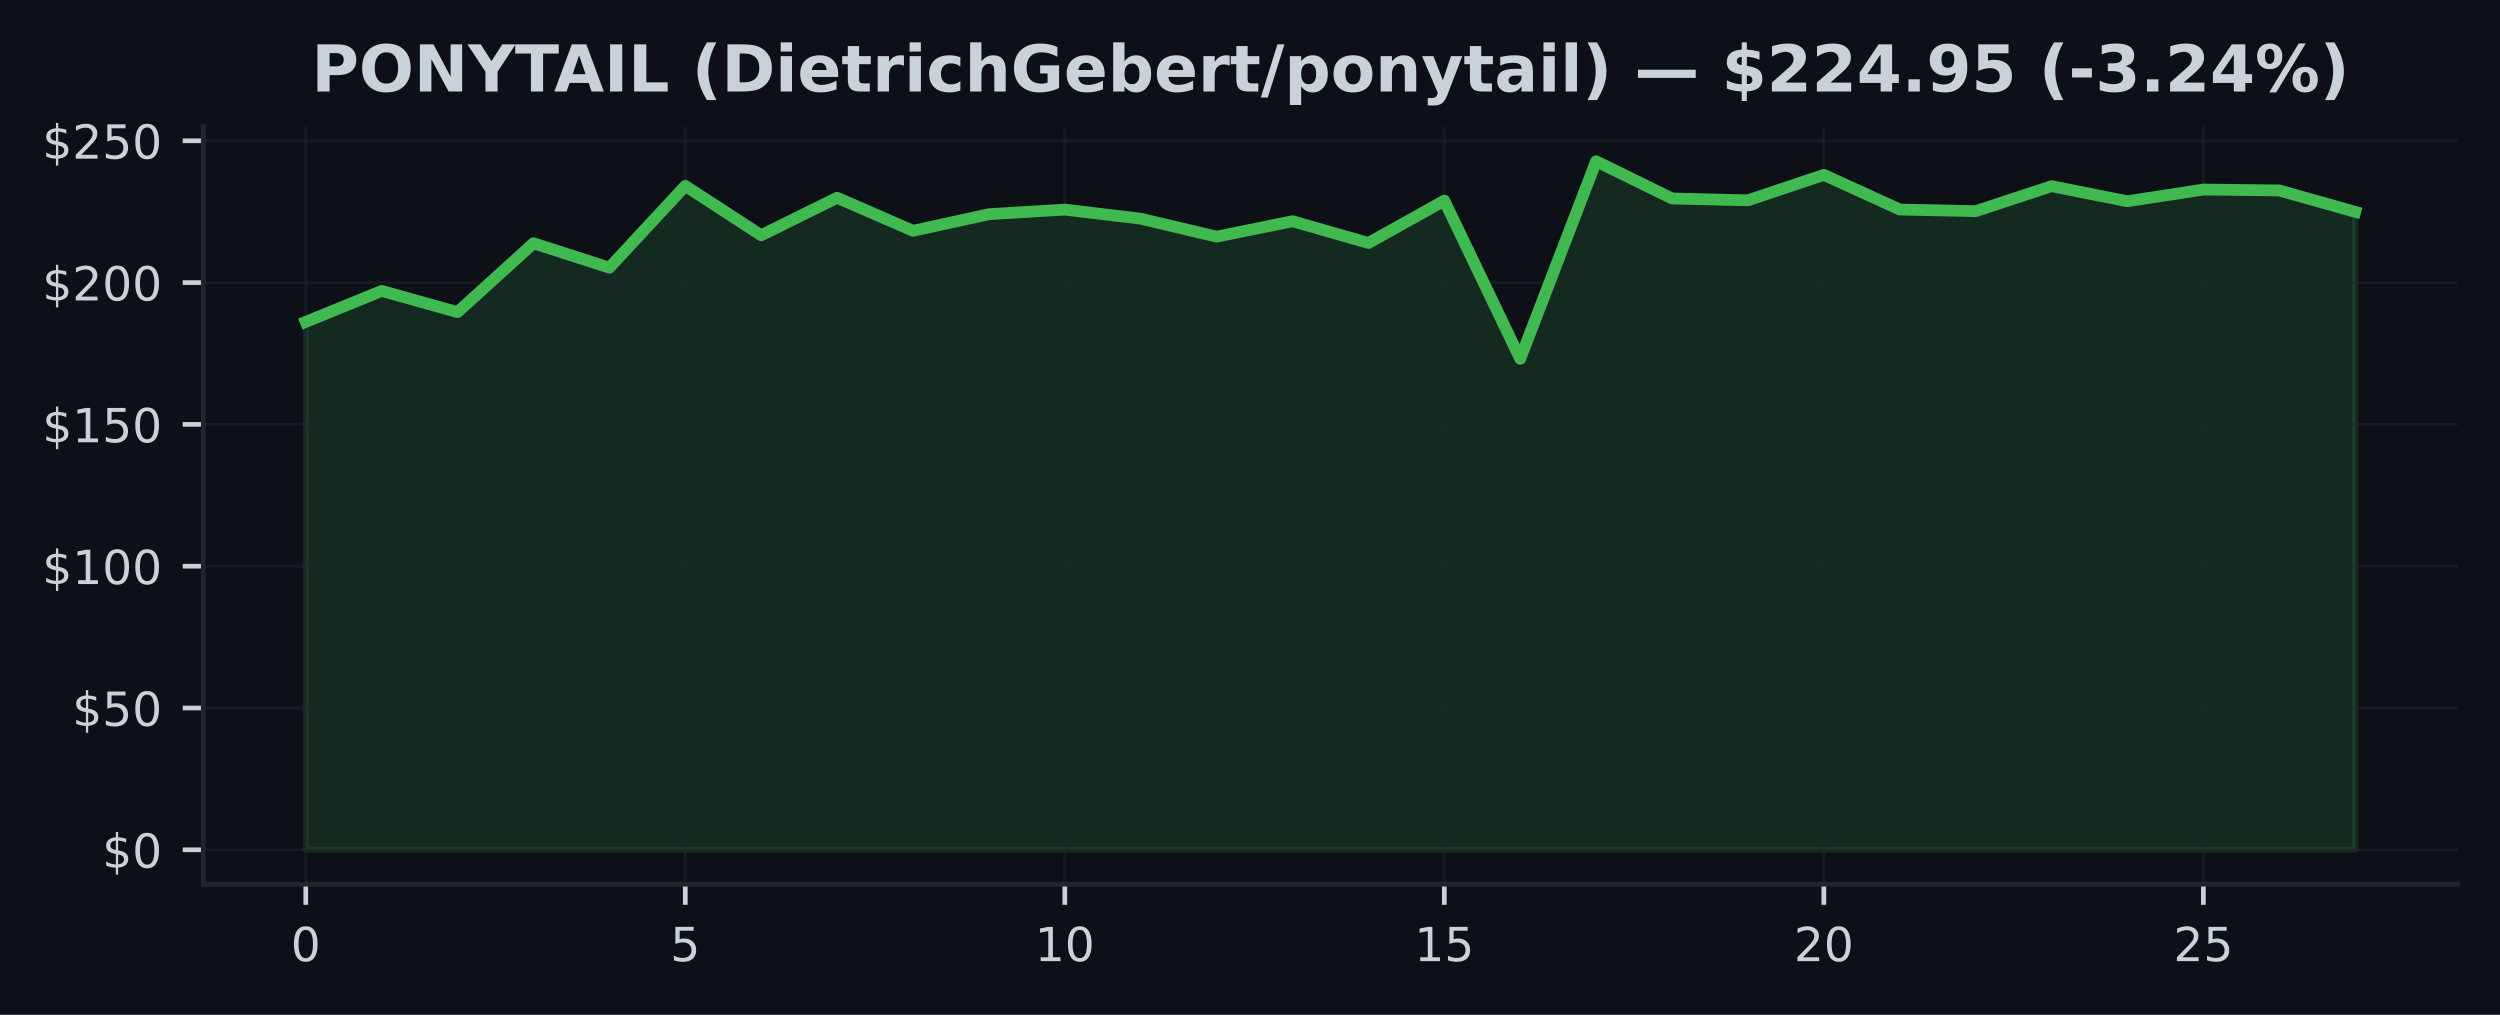
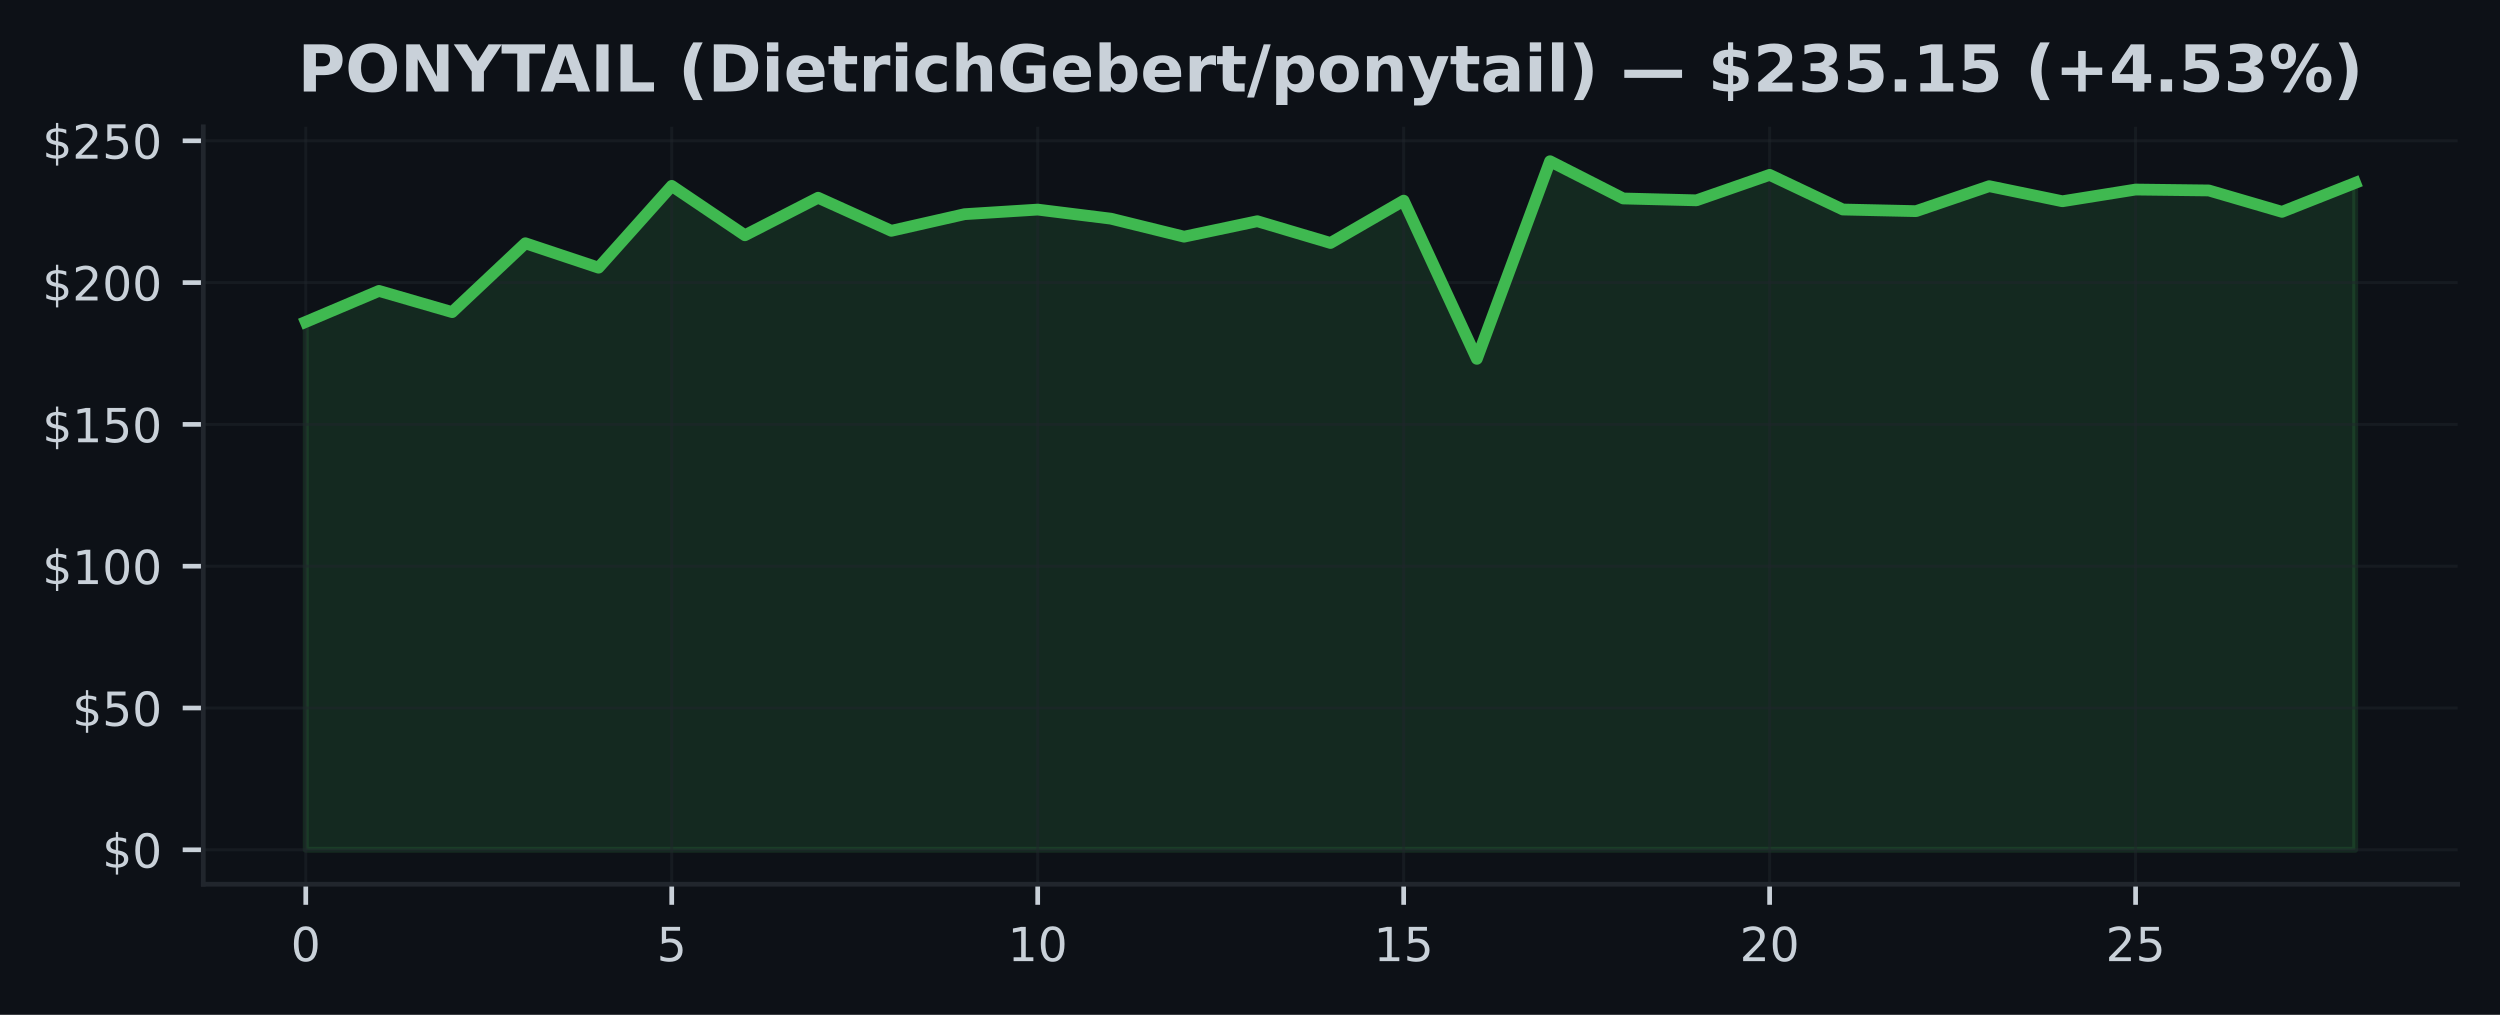
<svg xmlns="http://www.w3.org/2000/svg" xmlns:xlink="http://www.w3.org/1999/xlink" width="425pt" height="172.518pt" viewBox="0 0 425 172.518" version="1.1">
  <defs>
    <style type="text/css">*{stroke-linejoin: round; stroke-linecap: butt}</style>
  </defs>
  <g id="figure_1">
    <g id="patch_1">
      <path d="M 0 172.518  L 425 172.518  L 425 0  L 0 0  z " style="fill: #0d1117" />
    </g>
    <g id="axes_1">
      <g id="patch_2">
        <path d="M 34.56 150.318  L 417.8 150.318  L 417.8 21.558  L 34.56 21.558  z " style="fill: #0d1117" />
      </g>
      <g id="FillBetweenPolyCollection_1">
        <defs>
-           <path id="mccc2bfba49" d="M 51.98 -28.053  L 51.98 -117.795  L 64.884 -123.065  L 77.787 -119.458  L 90.691 -131.164  L 103.595 -127.013  L 116.499 -140.918  L 129.402 -132.524  L 142.306 -138.902  L 155.21 -133.281  L 168.113 -136.106  L 181.017 -136.887  L 193.921 -135.344  L 206.824 -132.283  L 219.728 -134.91  L 232.632 -131.212  L 245.536 -138.406  L 258.439 -111.518  L 271.343 -145.107  L 284.247 -138.777  L 297.15 -138.464  L 310.054 -142.793  L 322.958 -136.902  L 335.861 -136.622  L 348.765 -140.869  L 361.669 -138.305  L 374.573 -140.296  L 387.476 -140.141  L 400.38 -136.506  L 400.38 -28.053  L 400.38 -28.053  L 387.476 -28.053  L 374.573 -28.053  L 361.669 -28.053  L 348.765 -28.053  L 335.861 -28.053  L 322.958 -28.053  L 310.054 -28.053  L 297.15 -28.053  L 284.247 -28.053  L 271.343 -28.053  L 258.439 -28.053  L 245.536 -28.053  L 232.632 -28.053  L 219.728 -28.053  L 206.824 -28.053  L 193.921 -28.053  L 181.017 -28.053  L 168.113 -28.053  L 155.21 -28.053  L 142.306 -28.053  L 129.402 -28.053  L 116.499 -28.053  L 103.595 -28.053  L 90.691 -28.053  L 77.787 -28.053  L 64.884 -28.053  L 51.98 -28.053  z " style="stroke: #3fb950; stroke-opacity: 0.15" />
+           <path id="m44c3b9aacc" d="M 51.98 -28.053  L 51.98 -117.795  L 64.423 -123.065  L 76.866 -119.458  L 89.309 -131.164  L 101.751 -127.013  L 114.194 -140.918  L 126.637 -132.524  L 139.08 -138.902  L 151.523 -133.281  L 163.966 -136.106  L 176.409 -136.887  L 188.851 -135.344  L 201.294 -132.283  L 213.737 -134.91  L 226.18 -131.212  L 238.623 -138.406  L 251.066 -111.518  L 263.509 -145.107  L 275.951 -138.777  L 288.394 -138.464  L 300.837 -142.793  L 313.28 -136.902  L 325.723 -136.622  L 338.166 -140.869  L 350.609 -138.305  L 363.051 -140.296  L 375.494 -140.141  L 387.937 -136.506  L 400.38 -141.424  L 400.38 -28.053  L 400.38 -28.053  L 387.937 -28.053  L 375.494 -28.053  L 363.051 -28.053  L 350.609 -28.053  L 338.166 -28.053  L 325.723 -28.053  L 313.28 -28.053  L 300.837 -28.053  L 288.394 -28.053  L 275.951 -28.053  L 263.509 -28.053  L 251.066 -28.053  L 238.623 -28.053  L 226.18 -28.053  L 213.737 -28.053  L 201.294 -28.053  L 188.851 -28.053  L 176.409 -28.053  L 163.966 -28.053  L 151.523 -28.053  L 139.08 -28.053  L 126.637 -28.053  L 114.194 -28.053  L 101.751 -28.053  L 89.309 -28.053  L 76.866 -28.053  L 64.423 -28.053  L 51.98 -28.053  z " style="stroke: #3fb950; stroke-opacity: 0.15" />
        </defs>
-         <g clip-path="url(#p1ea155b103)">
-           <use xlink:href="#mccc2bfba49" x="0" y="172.518" style="fill: #3fb950; fill-opacity: 0.15; stroke: #3fb950; stroke-opacity: 0.15" />
+         <g clip-path="url(#p442a539a25)">
+           <use xlink:href="#m44c3b9aacc" x="0" y="172.518" style="fill: #3fb950; fill-opacity: 0.15; stroke: #3fb950; stroke-opacity: 0.15" />
        </g>
      </g>
      <g id="matplotlib.axis_1">
        <g id="xtick_1">
          <g id="line2d_1">
-             <path d="M 51.98 150.318  L 51.98 21.558  " clip-path="url(#p1ea155b103)" style="fill: none; stroke: #21262d; stroke-opacity: 0.5; stroke-width: 0.5; stroke-linecap: square" />
+             <path d="M 51.98 150.318  L 51.98 21.558  " clip-path="url(#p442a539a25)" style="fill: none; stroke: #21262d; stroke-opacity: 0.5; stroke-width: 0.5; stroke-linecap: square" />
          </g>
          <g id="line2d_2">
            <defs>
-               <path id="m6d3f9d451a" d="M 0 0  L 0 3.5  " style="stroke: #c9d1d9; stroke-width: 0.8" />
+               <path id="m9118c6e0c3" d="M 0 0  L 0 3.5  " style="stroke: #c9d1d9; stroke-width: 0.8" />
            </defs>
            <g>
-               <use xlink:href="#m6d3f9d451a" x="51.98" y="150.318" style="fill: #c9d1d9; stroke: #c9d1d9; stroke-width: 0.8" />
+               <use xlink:href="#m9118c6e0c3" x="51.98" y="150.318" style="fill: #c9d1d9; stroke: #c9d1d9; stroke-width: 0.8" />
            </g>
          </g>
          <g id="text_1">
            <g style="fill: #c9d1d9" transform="translate(49.435 163.3964) scale(0.08 -0.08)">
              <defs>
                <path id="DejaVuSans-13" d="M 2034 4250  Q 1547 4250 1301 3770  Q 1056 3291 1056 2328  Q 1056 1369 1301 889  Q 1547 409 2034 409  Q 2525 409 2770 889  Q 3016 1369 3016 2328  Q 3016 3291 2770 3770  Q 2525 4250 2034 4250  z M 2034 4750  Q 2819 4750 3233 4129  Q 3647 3509 3647 2328  Q 3647 1150 3233 529  Q 2819 -91 2034 -91  Q 1250 -91 836 529  Q 422 1150 422 2328  Q 422 3509 836 4129  Q 1250 4750 2034 4750  z " transform="scale(0.015625)" />
              </defs>
              <use xlink:href="#DejaVuSans-13" />
            </g>
          </g>
        </g>
        <g id="xtick_2">
          <g id="line2d_3">
-             <path d="M 116.499 150.318  L 116.499 21.558  " clip-path="url(#p1ea155b103)" style="fill: none; stroke: #21262d; stroke-opacity: 0.5; stroke-width: 0.5; stroke-linecap: square" />
+             <path d="M 114.194 150.318  L 114.194 21.558  " clip-path="url(#p442a539a25)" style="fill: none; stroke: #21262d; stroke-opacity: 0.5; stroke-width: 0.5; stroke-linecap: square" />
          </g>
          <g id="line2d_4">
            <g>
-               <use xlink:href="#m6d3f9d451a" x="116.499" y="150.318" style="fill: #c9d1d9; stroke: #c9d1d9; stroke-width: 0.8" />
+               <use xlink:href="#m9118c6e0c3" x="114.194" y="150.318" style="fill: #c9d1d9; stroke: #c9d1d9; stroke-width: 0.8" />
            </g>
          </g>
          <g id="text_2">
-             <g style="fill: #c9d1d9" transform="translate(113.9535 163.3964) scale(0.08 -0.08)">
+             <g style="fill: #c9d1d9" transform="translate(111.6493 163.3964) scale(0.08 -0.08)">
              <defs>
                <path id="DejaVuSans-18" d="M 691 4666  L 3169 4666  L 3169 4134  L 1269 4134  L 1269 2991  Q 1406 3038 1543 3061  Q 1681 3084 1819 3084  Q 2600 3084 3056 2656  Q 3513 2228 3513 1497  Q 3513 744 3044 326  Q 2575 -91 1722 -91  Q 1428 -91 1123 -41  Q 819 9 494 109  L 494 744  Q 775 591 1075 516  Q 1375 441 1709 441  Q 2250 441 2565 725  Q 2881 1009 2881 1497  Q 2881 1984 2565 2268  Q 2250 2553 1709 2553  Q 1456 2553 1204 2497  Q 953 2441 691 2322  L 691 4666  z " transform="scale(0.015625)" />
              </defs>
              <use xlink:href="#DejaVuSans-18" />
            </g>
          </g>
        </g>
        <g id="xtick_3">
          <g id="line2d_5">
-             <path d="M 181.017 150.318  L 181.017 21.558  " clip-path="url(#p1ea155b103)" style="fill: none; stroke: #21262d; stroke-opacity: 0.5; stroke-width: 0.5; stroke-linecap: square" />
+             <path d="M 176.409 150.318  L 176.409 21.558  " clip-path="url(#p442a539a25)" style="fill: none; stroke: #21262d; stroke-opacity: 0.5; stroke-width: 0.5; stroke-linecap: square" />
          </g>
          <g id="line2d_6">
            <g>
-               <use xlink:href="#m6d3f9d451a" x="181.017" y="150.318" style="fill: #c9d1d9; stroke: #c9d1d9; stroke-width: 0.8" />
+               <use xlink:href="#m9118c6e0c3" x="176.409" y="150.318" style="fill: #c9d1d9; stroke: #c9d1d9; stroke-width: 0.8" />
            </g>
          </g>
          <g id="text_3">
-             <g style="fill: #c9d1d9" transform="translate(175.927 163.3964) scale(0.08 -0.08)">
+             <g style="fill: #c9d1d9" transform="translate(171.3186 163.3964) scale(0.08 -0.08)">
              <defs>
                <path id="DejaVuSans-14" d="M 794 531  L 1825 531  L 1825 4091  L 703 3866  L 703 4441  L 1819 4666  L 2450 4666  L 2450 531  L 3481 531  L 3481 0  L 794 0  L 794 531  z " transform="scale(0.015625)" />
              </defs>
              <use xlink:href="#DejaVuSans-14" />
              <use xlink:href="#DejaVuSans-13" transform="translate(63.625 0)" />
            </g>
          </g>
        </g>
        <g id="xtick_4">
          <g id="line2d_7">
-             <path d="M 245.536 150.318  L 245.536 21.558  " clip-path="url(#p1ea155b103)" style="fill: none; stroke: #21262d; stroke-opacity: 0.5; stroke-width: 0.5; stroke-linecap: square" />
+             <path d="M 238.623 150.318  L 238.623 21.558  " clip-path="url(#p442a539a25)" style="fill: none; stroke: #21262d; stroke-opacity: 0.5; stroke-width: 0.5; stroke-linecap: square" />
          </g>
          <g id="line2d_8">
            <g>
-               <use xlink:href="#m6d3f9d451a" x="245.536" y="150.318" style="fill: #c9d1d9; stroke: #c9d1d9; stroke-width: 0.8" />
+               <use xlink:href="#m9118c6e0c3" x="238.623" y="150.318" style="fill: #c9d1d9; stroke: #c9d1d9; stroke-width: 0.8" />
            </g>
          </g>
          <g id="text_4">
-             <g style="fill: #c9d1d9" transform="translate(240.4456 163.3964) scale(0.08 -0.08)">
+             <g style="fill: #c9d1d9" transform="translate(233.5329 163.3964) scale(0.08 -0.08)">
              <use xlink:href="#DejaVuSans-14" />
              <use xlink:href="#DejaVuSans-18" transform="translate(63.625 0)" />
            </g>
          </g>
        </g>
        <g id="xtick_5">
          <g id="line2d_9">
-             <path d="M 310.054 150.318  L 310.054 21.558  " clip-path="url(#p1ea155b103)" style="fill: none; stroke: #21262d; stroke-opacity: 0.5; stroke-width: 0.5; stroke-linecap: square" />
+             <path d="M 300.837 150.318  L 300.837 21.558  " clip-path="url(#p442a539a25)" style="fill: none; stroke: #21262d; stroke-opacity: 0.5; stroke-width: 0.5; stroke-linecap: square" />
          </g>
          <g id="line2d_10">
            <g>
-               <use xlink:href="#m6d3f9d451a" x="310.054" y="150.318" style="fill: #c9d1d9; stroke: #c9d1d9; stroke-width: 0.8" />
+               <use xlink:href="#m9118c6e0c3" x="300.837" y="150.318" style="fill: #c9d1d9; stroke: #c9d1d9; stroke-width: 0.8" />
            </g>
          </g>
          <g id="text_5">
-             <g style="fill: #c9d1d9" transform="translate(304.9641 163.3964) scale(0.08 -0.08)">
+             <g style="fill: #c9d1d9" transform="translate(295.7471 163.3964) scale(0.08 -0.08)">
              <defs>
                <path id="DejaVuSans-15" d="M 1228 531  L 3431 531  L 3431 0  L 469 0  L 469 531  Q 828 903 1448 1529  Q 2069 2156 2228 2338  Q 2531 2678 2651 2914  Q 2772 3150 2772 3378  Q 2772 3750 2511 3984  Q 2250 4219 1831 4219  Q 1534 4219 1204 4116  Q 875 4013 500 3803  L 500 4441  Q 881 4594 1212 4672  Q 1544 4750 1819 4750  Q 2544 4750 2975 4387  Q 3406 4025 3406 3419  Q 3406 3131 3298 2873  Q 3191 2616 2906 2266  Q 2828 2175 2409 1742  Q 1991 1309 1228 531  z " transform="scale(0.015625)" />
              </defs>
              <use xlink:href="#DejaVuSans-15" />
              <use xlink:href="#DejaVuSans-13" transform="translate(63.625 0)" />
            </g>
          </g>
        </g>
        <g id="xtick_6">
          <g id="line2d_11">
-             <path d="M 374.573 150.318  L 374.573 21.558  " clip-path="url(#p1ea155b103)" style="fill: none; stroke: #21262d; stroke-opacity: 0.5; stroke-width: 0.5; stroke-linecap: square" />
+             <path d="M 363.051 150.318  L 363.051 21.558  " clip-path="url(#p442a539a25)" style="fill: none; stroke: #21262d; stroke-opacity: 0.5; stroke-width: 0.5; stroke-linecap: square" />
          </g>
          <g id="line2d_12">
            <g>
-               <use xlink:href="#m6d3f9d451a" x="374.573" y="150.318" style="fill: #c9d1d9; stroke: #c9d1d9; stroke-width: 0.8" />
+               <use xlink:href="#m9118c6e0c3" x="363.051" y="150.318" style="fill: #c9d1d9; stroke: #c9d1d9; stroke-width: 0.8" />
            </g>
          </g>
          <g id="text_6">
-             <g style="fill: #c9d1d9" transform="translate(369.4826 163.3964) scale(0.08 -0.08)">
+             <g style="fill: #c9d1d9" transform="translate(357.9614 163.3964) scale(0.08 -0.08)">
              <use xlink:href="#DejaVuSans-15" />
              <use xlink:href="#DejaVuSans-18" transform="translate(63.625 0)" />
            </g>
          </g>
        </g>
      </g>
      <g id="matplotlib.axis_2">
        <g id="ytick_1">
          <g id="line2d_13">
-             <path d="M 34.56 144.466  L 417.8 144.466  " clip-path="url(#p1ea155b103)" style="fill: none; stroke: #21262d; stroke-opacity: 0.5; stroke-width: 0.5; stroke-linecap: square" />
+             <path d="M 34.56 144.466  L 417.8 144.466  " clip-path="url(#p442a539a25)" style="fill: none; stroke: #21262d; stroke-opacity: 0.5; stroke-width: 0.5; stroke-linecap: square" />
          </g>
          <g id="line2d_14">
            <defs>
-               <path id="mce07d2e124" d="M 0 0  L -3.5 0  " style="stroke: #c9d1d9; stroke-width: 0.8" />
+               <path id="m044771047f" d="M 0 0  L -3.5 0  " style="stroke: #c9d1d9; stroke-width: 0.8" />
            </defs>
            <g>
-               <use xlink:href="#mce07d2e124" x="34.56" y="144.466" style="fill: #c9d1d9; stroke: #c9d1d9; stroke-width: 0.8" />
+               <use xlink:href="#m044771047f" x="34.56" y="144.466" style="fill: #c9d1d9; stroke: #c9d1d9; stroke-width: 0.8" />
            </g>
          </g>
          <g id="text_7">
            <g style="fill: #c9d1d9" transform="translate(17.38 147.5049) scale(0.08 -0.08)">
              <defs>
                <path id="DejaVuSans-7" d="M 2163 -941  L 1850 -941  L 1847 0  Q 1519 6 1191 76  Q 863 147 531 288  L 531 850  Q 850 650 1176 548  Q 1503 447 1850 444  L 1850 1869  Q 1159 1981 845 2250  Q 531 2519 531 2988  Q 531 3497 872 3790  Q 1213 4084 1850 4128  L 1850 4863  L 2163 4863  L 2163 4138  Q 2453 4125 2725 4076  Q 2997 4028 3256 3944  L 3256 3397  Q 2997 3528 2723 3600  Q 2450 3672 2163 3684  L 2163 2350  Q 2872 2241 3206 1959  Q 3541 1678 3541 1191  Q 3541 663 3186 358  Q 2831 53 2163 6  L 2163 -941  z M 1850 2406  L 1850 3688  Q 1488 3647 1297 3481  Q 1106 3316 1106 3041  Q 1106 2772 1282 2622  Q 1459 2472 1850 2406  z M 2163 1806  L 2163 453  Q 2559 506 2761 678  Q 2963 850 2963 1131  Q 2963 1406 2770 1568  Q 2578 1731 2163 1806  z " transform="scale(0.015625)" />
              </defs>
              <use xlink:href="#DejaVuSans-7" />
              <use xlink:href="#DejaVuSans-13" transform="translate(63.625 0)" />
            </g>
          </g>
        </g>
        <g id="ytick_2">
          <g id="line2d_15">
-             <path d="M 34.56 120.359  L 417.8 120.359  " clip-path="url(#p1ea155b103)" style="fill: none; stroke: #21262d; stroke-opacity: 0.5; stroke-width: 0.5; stroke-linecap: square" />
+             <path d="M 34.56 120.359  L 417.8 120.359  " clip-path="url(#p442a539a25)" style="fill: none; stroke: #21262d; stroke-opacity: 0.5; stroke-width: 0.5; stroke-linecap: square" />
          </g>
          <g id="line2d_16">
            <g>
-               <use xlink:href="#mce07d2e124" x="34.56" y="120.359" style="fill: #c9d1d9; stroke: #c9d1d9; stroke-width: 0.8" />
+               <use xlink:href="#m044771047f" x="34.56" y="120.359" style="fill: #c9d1d9; stroke: #c9d1d9; stroke-width: 0.8" />
            </g>
          </g>
          <g id="text_8">
            <g style="fill: #c9d1d9" transform="translate(12.29 123.3988) scale(0.08 -0.08)">
              <use xlink:href="#DejaVuSans-7" />
              <use xlink:href="#DejaVuSans-18" transform="translate(63.625 0)" />
              <use xlink:href="#DejaVuSans-13" transform="translate(127.25 0)" />
            </g>
          </g>
        </g>
        <g id="ytick_3">
          <g id="line2d_17">
-             <path d="M 34.56 96.253  L 417.8 96.253  " clip-path="url(#p1ea155b103)" style="fill: none; stroke: #21262d; stroke-opacity: 0.5; stroke-width: 0.5; stroke-linecap: square" />
+             <path d="M 34.56 96.253  L 417.8 96.253  " clip-path="url(#p442a539a25)" style="fill: none; stroke: #21262d; stroke-opacity: 0.5; stroke-width: 0.5; stroke-linecap: square" />
          </g>
          <g id="line2d_18">
            <g>
-               <use xlink:href="#mce07d2e124" x="34.56" y="96.253" style="fill: #c9d1d9; stroke: #c9d1d9; stroke-width: 0.8" />
+               <use xlink:href="#m044771047f" x="34.56" y="96.253" style="fill: #c9d1d9; stroke: #c9d1d9; stroke-width: 0.8" />
            </g>
          </g>
          <g id="text_9">
            <g style="fill: #c9d1d9" transform="translate(7.2 99.29267) scale(0.08 -0.08)">
              <use xlink:href="#DejaVuSans-7" />
              <use xlink:href="#DejaVuSans-14" transform="translate(63.625 0)" />
              <use xlink:href="#DejaVuSans-13" transform="translate(127.25 0)" />
              <use xlink:href="#DejaVuSans-13" transform="translate(190.875 0)" />
            </g>
          </g>
        </g>
        <g id="ytick_4">
          <g id="line2d_19">
-             <path d="M 34.56 72.147  L 417.8 72.147  " clip-path="url(#p1ea155b103)" style="fill: none; stroke: #21262d; stroke-opacity: 0.5; stroke-width: 0.5; stroke-linecap: square" />
+             <path d="M 34.56 72.147  L 417.8 72.147  " clip-path="url(#p442a539a25)" style="fill: none; stroke: #21262d; stroke-opacity: 0.5; stroke-width: 0.5; stroke-linecap: square" />
          </g>
          <g id="line2d_20">
            <g>
-               <use xlink:href="#mce07d2e124" x="34.56" y="72.147" style="fill: #c9d1d9; stroke: #c9d1d9; stroke-width: 0.8" />
+               <use xlink:href="#m044771047f" x="34.56" y="72.147" style="fill: #c9d1d9; stroke: #c9d1d9; stroke-width: 0.8" />
            </g>
          </g>
          <g id="text_10">
            <g style="fill: #c9d1d9" transform="translate(7.2 75.18654) scale(0.08 -0.08)">
              <use xlink:href="#DejaVuSans-7" />
              <use xlink:href="#DejaVuSans-14" transform="translate(63.625 0)" />
              <use xlink:href="#DejaVuSans-18" transform="translate(127.25 0)" />
              <use xlink:href="#DejaVuSans-13" transform="translate(190.875 0)" />
            </g>
          </g>
        </g>
        <g id="ytick_5">
          <g id="line2d_21">
-             <path d="M 34.56 48.041  L 417.8 48.041  " clip-path="url(#p1ea155b103)" style="fill: none; stroke: #21262d; stroke-opacity: 0.5; stroke-width: 0.5; stroke-linecap: square" />
+             <path d="M 34.56 48.041  L 417.8 48.041  " clip-path="url(#p442a539a25)" style="fill: none; stroke: #21262d; stroke-opacity: 0.5; stroke-width: 0.5; stroke-linecap: square" />
          </g>
          <g id="line2d_22">
            <g>
-               <use xlink:href="#mce07d2e124" x="34.56" y="48.041" style="fill: #c9d1d9; stroke: #c9d1d9; stroke-width: 0.8" />
+               <use xlink:href="#m044771047f" x="34.56" y="48.041" style="fill: #c9d1d9; stroke: #c9d1d9; stroke-width: 0.8" />
            </g>
          </g>
          <g id="text_11">
            <g style="fill: #c9d1d9" transform="translate(7.2 51.08041) scale(0.08 -0.08)">
              <use xlink:href="#DejaVuSans-7" />
              <use xlink:href="#DejaVuSans-15" transform="translate(63.625 0)" />
              <use xlink:href="#DejaVuSans-13" transform="translate(127.25 0)" />
              <use xlink:href="#DejaVuSans-13" transform="translate(190.875 0)" />
            </g>
          </g>
        </g>
        <g id="ytick_6">
          <g id="line2d_23">
-             <path d="M 34.56 23.935  L 417.8 23.935  " clip-path="url(#p1ea155b103)" style="fill: none; stroke: #21262d; stroke-opacity: 0.5; stroke-width: 0.5; stroke-linecap: square" />
+             <path d="M 34.56 23.935  L 417.8 23.935  " clip-path="url(#p442a539a25)" style="fill: none; stroke: #21262d; stroke-opacity: 0.5; stroke-width: 0.5; stroke-linecap: square" />
          </g>
          <g id="line2d_24">
            <g>
-               <use xlink:href="#mce07d2e124" x="34.56" y="23.935" style="fill: #c9d1d9; stroke: #c9d1d9; stroke-width: 0.8" />
+               <use xlink:href="#m044771047f" x="34.56" y="23.935" style="fill: #c9d1d9; stroke: #c9d1d9; stroke-width: 0.8" />
            </g>
          </g>
          <g id="text_12">
            <g style="fill: #c9d1d9" transform="translate(7.2 26.97428) scale(0.08 -0.08)">
              <use xlink:href="#DejaVuSans-7" />
              <use xlink:href="#DejaVuSans-15" transform="translate(63.625 0)" />
              <use xlink:href="#DejaVuSans-18" transform="translate(127.25 0)" />
              <use xlink:href="#DejaVuSans-13" transform="translate(190.875 0)" />
            </g>
          </g>
        </g>
      </g>
      <g id="line2d_25">
-         <path d="M 51.98 54.723  L 64.884 49.454  L 77.787 53.06  L 90.691 41.354  L 103.595 45.505  L 116.499 31.601  L 129.402 39.994  L 142.306 33.616  L 155.21 39.237  L 168.113 36.412  L 181.017 35.631  L 193.921 37.174  L 206.824 40.235  L 219.728 37.608  L 232.632 41.306  L 245.536 34.113  L 258.439 61  L 271.343 27.411  L 284.247 33.741  L 297.15 34.055  L 310.054 29.725  L 322.958 35.617  L 335.861 35.896  L 348.765 31.649  L 361.669 34.214  L 374.573 32.223  L 387.476 32.377  L 400.38 36.012  " clip-path="url(#p1ea155b103)" style="fill: none; stroke: #3fb950; stroke-width: 2; stroke-linecap: square" />
+         <path d="M 51.98 54.723  L 64.423 49.454  L 76.866 53.06  L 89.309 41.354  L 101.751 45.505  L 114.194 31.601  L 126.637 39.994  L 139.08 33.616  L 151.523 39.237  L 163.966 36.412  L 176.409 35.631  L 188.851 37.174  L 201.294 40.235  L 213.737 37.608  L 226.18 41.306  L 238.623 34.113  L 251.066 61  L 263.509 27.411  L 275.951 33.741  L 288.394 34.055  L 300.837 29.725  L 313.28 35.617  L 325.723 35.896  L 338.166 31.649  L 350.609 34.214  L 363.051 32.223  L 375.494 32.377  L 387.937 36.012  L 400.38 31.094  " clip-path="url(#p442a539a25)" style="fill: none; stroke: #3fb950; stroke-width: 2; stroke-linecap: square" />
      </g>
      <g id="patch_3">
        <path d="M 34.56 150.318  L 34.56 21.558  " style="fill: none; stroke: #21262d; stroke-width: 0.8; stroke-linejoin: miter; stroke-linecap: square" />
      </g>
      <g id="patch_4">
        <path d="M 34.56 150.318  L 417.8 150.318  " style="fill: none; stroke: #21262d; stroke-width: 0.8; stroke-linejoin: miter; stroke-linecap: square" />
      </g>
      <g id="text_13">
-         <g style="fill: #c9d1d9" transform="translate(52.95492 15.55828) scale(0.11 -0.11)">
+         <g style="fill: #c9d1d9" transform="translate(50.62859 15.55828) scale(0.11 -0.11)">
          <defs>
            <path id="DejaVuSans-Bold-33" d="M 588 4666  L 2584 4666  Q 3475 4666 3951 4270  Q 4428 3875 4428 3144  Q 4428 2409 3951 2014  Q 3475 1619 2584 1619  L 1791 1619  L 1791 0  L 588 0  L 588 4666  z M 1791 3794  L 1791 2491  L 2456 2491  Q 2806 2491 2997 2661  Q 3188 2831 3188 3144  Q 3188 3456 2997 3625  Q 2806 3794 2456 3794  L 1791 3794  z " transform="scale(0.015625)" />
            <path id="DejaVuSans-Bold-32" d="M 2719 3878  Q 2169 3878 1866 3472  Q 1563 3066 1563 2328  Q 1563 1594 1866 1187  Q 2169 781 2719 781  Q 3272 781 3575 1187  Q 3878 1594 3878 2328  Q 3878 3066 3575 3472  Q 3272 3878 2719 3878  z M 2719 4750  Q 3844 4750 4481 4106  Q 5119 3463 5119 2328  Q 5119 1197 4481 553  Q 3844 -91 2719 -91  Q 1597 -91 958 553  Q 319 1197 319 2328  Q 319 3463 958 4106  Q 1597 4750 2719 4750  z " transform="scale(0.015625)" />
            <path id="DejaVuSans-Bold-31" d="M 588 4666  L 1931 4666  L 3628 1466  L 3628 4666  L 4769 4666  L 4769 0  L 3425 0  L 1728 3200  L 1728 0  L 588 0  L 588 4666  z " transform="scale(0.015625)" />
            <path id="DejaVuSans-Bold-3c" d="M -63 4666  L 1253 4666  L 2316 3003  L 3378 4666  L 4697 4666  L 2919 1966  L 2919 0  L 1716 0  L 1716 1966  L -63 4666  z " transform="scale(0.015625)" />
            <path id="DejaVuSans-Bold-37" d="M 31 4666  L 4331 4666  L 4331 3756  L 2784 3756  L 2784 0  L 1581 0  L 1581 3756  L 31 3756  L 31 4666  z " transform="scale(0.015625)" />
            <path id="DejaVuSans-Bold-24" d="M 3419 850  L 1538 850  L 1241 0  L 31 0  L 1759 4666  L 3194 4666  L 4922 0  L 3713 0  L 3419 850  z M 1838 1716  L 3116 1716  L 2478 3572  L 1838 1716  z " transform="scale(0.015625)" />
            <path id="DejaVuSans-Bold-2c" d="M 588 4666  L 1791 4666  L 1791 0  L 588 0  L 588 4666  z " transform="scale(0.015625)" />
            <path id="DejaVuSans-Bold-2f" d="M 588 4666  L 1791 4666  L 1791 909  L 3903 909  L 3903 0  L 588 0  L 588 4666  z " transform="scale(0.015625)" />
            <path id="DejaVuSans-Bold-3" transform="scale(0.015625)" />
            <path id="DejaVuSans-Bold-b" d="M 2413 -844  L 1484 -844  Q 1006 -72 778 623  Q 550 1319 550 2003  Q 550 2688 779 3389  Q 1009 4091 1484 4856  L 2413 4856  Q 2013 4116 1813 3408  Q 1613 2700 1613 2009  Q 1613 1319 1811 609  Q 2009 -100 2413 -844  z " transform="scale(0.015625)" />
            <path id="DejaVuSans-Bold-27" d="M 1791 3756  L 1791 909  L 2222 909  Q 2959 909 3348 1275  Q 3738 1641 3738 2338  Q 3738 3031 3350 3393  Q 2963 3756 2222 3756  L 1791 3756  z M 588 4666  L 1856 4666  Q 2919 4666 3439 4514  Q 3959 4363 4331 4000  Q 4659 3684 4818 3271  Q 4978 2859 4978 2338  Q 4978 1809 4818 1395  Q 4659 981 4331 666  Q 3956 303 3431 151  Q 2906 0 1856 0  L 588 0  L 588 4666  z " transform="scale(0.015625)" />
            <path id="DejaVuSans-Bold-4c" d="M 538 3500  L 1656 3500  L 1656 0  L 538 0  L 538 3500  z M 538 4863  L 1656 4863  L 1656 3950  L 538 3950  L 538 4863  z " transform="scale(0.015625)" />
            <path id="DejaVuSans-Bold-48" d="M 4031 1759  L 4031 1441  L 1416 1441  Q 1456 1047 1700 850  Q 1944 653 2381 653  Q 2734 653 3104 758  Q 3475 863 3866 1075  L 3866 213  Q 3469 63 3072 -14  Q 2675 -91 2278 -91  Q 1328 -91 801 392  Q 275 875 275 1747  Q 275 2603 792 3093  Q 1309 3584 2216 3584  Q 3041 3584 3536 3087  Q 4031 2591 4031 1759  z M 2881 2131  Q 2881 2450 2695 2645  Q 2509 2841 2209 2841  Q 1884 2841 1681 2658  Q 1478 2475 1428 2131  L 2881 2131  z " transform="scale(0.015625)" />
            <path id="DejaVuSans-Bold-57" d="M 1759 4494  L 1759 3500  L 2913 3500  L 2913 2700  L 1759 2700  L 1759 1216  Q 1759 972 1856 886  Q 1953 800 2241 800  L 2816 800  L 2816 0  L 1856 0  Q 1194 0 917 276  Q 641 553 641 1216  L 641 2700  L 84 2700  L 84 3500  L 641 3500  L 641 4494  L 1759 4494  z " transform="scale(0.015625)" />
            <path id="DejaVuSans-Bold-55" d="M 3138 2547  Q 2991 2616 2845 2648  Q 2700 2681 2553 2681  Q 2122 2681 1889 2404  Q 1656 2128 1656 1613  L 1656 0  L 538 0  L 538 3500  L 1656 3500  L 1656 2925  Q 1872 3269 2151 3426  Q 2431 3584 2822 3584  Q 2878 3584 2943 3579  Q 3009 3575 3134 3559  L 3138 2547  z " transform="scale(0.015625)" />
            <path id="DejaVuSans-Bold-46" d="M 3366 3391  L 3366 2478  Q 3138 2634 2908 2709  Q 2678 2784 2431 2784  Q 1963 2784 1702 2511  Q 1441 2238 1441 1747  Q 1441 1256 1702 982  Q 1963 709 2431 709  Q 2694 709 2930 787  Q 3166 866 3366 1019  L 3366 103  Q 3103 6 2833 -42  Q 2563 -91 2291 -91  Q 1344 -91 809 395  Q 275 881 275 1747  Q 275 2613 809 3098  Q 1344 3584 2291 3584  Q 2566 3584 2833 3536  Q 3100 3488 3366 3391  z " transform="scale(0.015625)" />
            <path id="DejaVuSans-Bold-4b" d="M 4056 2131  L 4056 0  L 2931 0  L 2931 347  L 2931 1625  Q 2931 2084 2911 2256  Q 2891 2428 2841 2509  Q 2775 2619 2662 2680  Q 2550 2741 2406 2741  Q 2056 2741 1856 2470  Q 1656 2200 1656 1722  L 1656 0  L 538 0  L 538 4863  L 1656 4863  L 1656 2988  Q 1909 3294 2193 3439  Q 2478 3584 2822 3584  Q 3428 3584 3742 3212  Q 4056 2841 4056 2131  z " transform="scale(0.015625)" />
            <path id="DejaVuSans-Bold-2a" d="M 4781 347  Q 4331 128 3847 18  Q 3363 -91 2847 -91  Q 1681 -91 1000 561  Q 319 1213 319 2328  Q 319 3456 1012 4103  Q 1706 4750 2913 4750  Q 3378 4750 3804 4662  Q 4231 4575 4609 4403  L 4609 3438  Q 4219 3659 3833 3768  Q 3447 3878 3059 3878  Q 2341 3878 1952 3476  Q 1563 3075 1563 2328  Q 1563 1588 1938 1184  Q 2313 781 3003 781  Q 3191 781 3352 804  Q 3513 828 3641 878  L 3641 1784  L 2906 1784  L 2906 2591  L 4781 2591  L 4781 347  z " transform="scale(0.015625)" />
            <path id="DejaVuSans-Bold-45" d="M 2400 722  Q 2759 722 2948 984  Q 3138 1247 3138 1747  Q 3138 2247 2948 2509  Q 2759 2772 2400 2772  Q 2041 2772 1848 2508  Q 1656 2244 1656 1747  Q 1656 1250 1848 986  Q 2041 722 2400 722  z M 1656 2988  Q 1888 3294 2169 3439  Q 2450 3584 2816 3584  Q 3463 3584 3878 3070  Q 4294 2556 4294 1747  Q 4294 938 3878 423  Q 3463 -91 2816 -91  Q 2450 -91 2169 54  Q 1888 200 1656 506  L 1656 0  L 538 0  L 538 4863  L 1656 4863  L 1656 2988  z " transform="scale(0.015625)" />
            <path id="DejaVuSans-Bold-12" d="M 1644 4666  L 2338 4666  L 691 -594  L 0 -594  L 1644 4666  z " transform="scale(0.015625)" />
            <path id="DejaVuSans-Bold-53" d="M 1656 506  L 1656 -1331  L 538 -1331  L 538 3500  L 1656 3500  L 1656 2988  Q 1888 3294 2169 3439  Q 2450 3584 2816 3584  Q 3463 3584 3878 3070  Q 4294 2556 4294 1747  Q 4294 938 3878 423  Q 3463 -91 2816 -91  Q 2450 -91 2169 54  Q 1888 200 1656 506  z M 2400 2772  Q 2041 2772 1848 2508  Q 1656 2244 1656 1747  Q 1656 1250 1848 986  Q 2041 722 2400 722  Q 2759 722 2948 984  Q 3138 1247 3138 1747  Q 3138 2247 2948 2509  Q 2759 2772 2400 2772  z " transform="scale(0.015625)" />
            <path id="DejaVuSans-Bold-52" d="M 2203 2784  Q 1831 2784 1636 2517  Q 1441 2250 1441 1747  Q 1441 1244 1636 976  Q 1831 709 2203 709  Q 2569 709 2762 976  Q 2956 1244 2956 1747  Q 2956 2250 2762 2517  Q 2569 2784 2203 2784  z M 2203 3584  Q 3106 3584 3614 3096  Q 4122 2609 4122 1747  Q 4122 884 3614 396  Q 3106 -91 2203 -91  Q 1297 -91 786 396  Q 275 884 275 1747  Q 275 2609 786 3096  Q 1297 3584 2203 3584  z " transform="scale(0.015625)" />
            <path id="DejaVuSans-Bold-51" d="M 4056 2131  L 4056 0  L 2931 0  L 2931 347  L 2931 1631  Q 2931 2084 2911 2256  Q 2891 2428 2841 2509  Q 2775 2619 2662 2680  Q 2550 2741 2406 2741  Q 2056 2741 1856 2470  Q 1656 2200 1656 1722  L 1656 0  L 538 0  L 538 3500  L 1656 3500  L 1656 2988  Q 1909 3294 2193 3439  Q 2478 3584 2822 3584  Q 3428 3584 3742 3212  Q 4056 2841 4056 2131  z " transform="scale(0.015625)" />
            <path id="DejaVuSans-Bold-5c" d="M 78 3500  L 1197 3500  L 2138 1125  L 2938 3500  L 4056 3500  L 2584 -331  Q 2363 -916 2067 -1148  Q 1772 -1381 1288 -1381  L 641 -1381  L 641 -647  L 991 -647  Q 1275 -647 1404 -556  Q 1534 -466 1606 -231  L 1638 -134  L 78 3500  z " transform="scale(0.015625)" />
            <path id="DejaVuSans-Bold-44" d="M 2106 1575  Q 1756 1575 1579 1456  Q 1403 1338 1403 1106  Q 1403 894 1545 773  Q 1688 653 1941 653  Q 2256 653 2472 879  Q 2688 1106 2688 1447  L 2688 1575  L 2106 1575  z M 3816 1997  L 3816 0  L 2688 0  L 2688 519  Q 2463 200 2181 54  Q 1900 -91 1497 -91  Q 953 -91 614 226  Q 275 544 275 1050  Q 275 1666 698 1953  Q 1122 2241 2028 2241  L 2688 2241  L 2688 2328  Q 2688 2594 2478 2717  Q 2269 2841 1825 2841  Q 1466 2841 1156 2769  Q 847 2697 581 2553  L 581 3406  Q 941 3494 1303 3539  Q 1666 3584 2028 3584  Q 2975 3584 3395 3211  Q 3816 2838 3816 1997  z " transform="scale(0.015625)" />
            <path id="DejaVuSans-Bold-4f" d="M 538 4863  L 1656 4863  L 1656 0  L 538 0  L 538 4863  z " transform="scale(0.015625)" />
            <path id="DejaVuSans-Bold-c" d="M 513 -844  Q 913 -100 1113 609  Q 1313 1319 1313 2009  Q 1313 2700 1113 3408  Q 913 4116 513 4856  L 1441 4856  Q 1916 4091 2145 3389  Q 2375 2688 2375 2003  Q 2375 1319 2147 623  Q 1919 -72 1441 -844  L 513 -844  z " transform="scale(0.015625)" />
            <path id="DejaVuSans-Bold-af6" d="M 344 2156  L 6056 2156  L 6056 1350  L 344 1350  L 344 2156  z " transform="scale(0.015625)" />
            <path id="DejaVuSans-Bold-7" d="M 2484 -941  L 1978 -941  L 1975 0  Q 1584 16 1218 87  Q 853 159 506 288  L 506 1106  Q 866 922 1233 823  Q 1600 725 1978 713  L 1978 1684  L 1875 1703  Q 1128 1834 814 2115  Q 500 2397 500 2925  Q 500 3484 883 3798  Q 1266 4113 1975 4141  L 1978 4863  L 2484 4863  L 2484 4153  Q 2797 4128 3109 4075  Q 3422 4022 3738 3938  L 3738 3144  Q 3425 3275 3112 3348  Q 2800 3422 2484 3438  L 2484 2541  L 2584 2522  Q 3378 2397 3698 2105  Q 4019 1813 4019 1241  Q 4019 666 3637 358  Q 3256 50 2484 6  L 2484 -941  z M 1978 2613  L 1978 3428  Q 1756 3416 1623 3308  Q 1491 3200 1491 3034  Q 1491 2850 1612 2745  Q 1734 2641 1978 2613  z M 2484 1594  L 2484 725  Q 2756 728 2892 831  Q 3028 934 3028 1141  Q 3028 1353 2903 1458  Q 2778 1563 2484 1594  z " transform="scale(0.015625)" />
            <path id="DejaVuSans-Bold-15" d="M 1844 884  L 3897 884  L 3897 0  L 506 0  L 506 884  L 2209 2388  Q 2438 2594 2547 2791  Q 2656 2988 2656 3200  Q 2656 3528 2436 3728  Q 2216 3928 1850 3928  Q 1569 3928 1234 3808  Q 900 3688 519 3450  L 519 4475  Q 925 4609 1322 4679  Q 1719 4750 2100 4750  Q 2938 4750 3402 4381  Q 3866 4013 3866 3353  Q 3866 2972 3669 2642  Q 3472 2313 2841 1759  L 1844 884  z " transform="scale(0.015625)" />
+             <path id="DejaVuSans-Bold-16" d="M 2981 2516  Q 3453 2394 3698 2092  Q 3944 1791 3944 1325  Q 3944 631 3412 270  Q 2881 -91 1863 -91  Q 1503 -91 1142 -33  Q 781 25 428 141  L 428 1069  Q 766 900 1098 814  Q 1431 728 1753 728  Q 2231 728 2486 893  Q 2741 1059 2741 1369  Q 2741 1688 2480 1852  Q 2219 2016 1709 2016  L 1228 2016  L 1228 2791  L 1734 2791  Q 2188 2791 2409 2933  Q 2631 3075 2631 3366  Q 2631 3634 2415 3781  Q 2200 3928 1806 3928  Q 1516 3928 1219 3862  Q 922 3797 628 3669  L 628 4550  Q 984 4650 1334 4700  Q 1684 4750 2022 4750  Q 2931 4750 3382 4451  Q 3834 4153 3834 3553  Q 3834 3144 3618 2883  Q 3403 2622 2981 2516  z " transform="scale(0.015625)" />
+             <path id="DejaVuSans-Bold-18" d="M 678 4666  L 3669 4666  L 3669 3781  L 1638 3781  L 1638 3059  Q 1775 3097 1914 3117  Q 2053 3138 2203 3138  Q 3056 3138 3531 2711  Q 4006 2284 4006 1522  Q 4006 766 3489 337  Q 2972 -91 2053 -91  Q 1656 -91 1267 -14  Q 878 63 494 219  L 494 1166  Q 875 947 1217 837  Q 1559 728 1863 728  Q 2300 728 2551 942  Q 2803 1156 2803 1522  Q 2803 1891 2551 2103  Q 2300 2316 1863 2316  Q 1603 2316 1309 2248  Q 1016 2181 678 2041  L 678 4666  z " transform="scale(0.015625)" />
+             <path id="DejaVuSans-Bold-11" d="M 653 1209  L 1778 1209  L 1778 0  L 653 0  L 653 1209  z " transform="scale(0.015625)" />
+             <path id="DejaVuSans-Bold-14" d="M 750 831  L 1813 831  L 1813 3847  L 722 3622  L 722 4441  L 1806 4666  L 2950 4666  L 2950 831  L 4013 831  L 4013 0  L 750 0  L 750 831  z " transform="scale(0.015625)" />
+             <path id="DejaVuSans-Bold-e" d="M 3053 4013  L 3053 2375  L 4684 2375  L 4684 1638  L 3053 1638  L 3053 0  L 2309 0  L 2309 1638  L 678 1638  L 678 2375  L 2309 2375  L 2309 4013  L 3053 4013  z " transform="scale(0.015625)" />
            <path id="DejaVuSans-Bold-17" d="M 2356 3675  L 1038 1722  L 2356 1722  L 2356 3675  z M 2156 4666  L 3494 4666  L 3494 1722  L 4159 1722  L 4159 850  L 3494 850  L 3494 0  L 2356 0  L 2356 850  L 288 850  L 288 1881  L 2156 4666  z " transform="scale(0.015625)" />
-             <path id="DejaVuSans-Bold-11" d="M 653 1209  L 1778 1209  L 1778 0  L 653 0  L 653 1209  z " transform="scale(0.015625)" />
-             <path id="DejaVuSans-Bold-1c" d="M 641 103  L 641 966  Q 928 831 1190 764  Q 1453 697 1709 697  Q 2247 697 2547 995  Q 2847 1294 2900 1881  Q 2688 1725 2447 1647  Q 2206 1569 1925 1569  Q 1209 1569 770 1986  Q 331 2403 331 3084  Q 331 3838 820 4291  Q 1309 4744 2131 4744  Q 3044 4744 3544 4128  Q 4044 3513 4044 2388  Q 4044 1231 3459 570  Q 2875 -91 1856 -91  Q 1528 -91 1228 -42  Q 928 6 641 103  z M 2125 2350  Q 2441 2350 2600 2554  Q 2759 2759 2759 3169  Q 2759 3575 2600 3781  Q 2441 3988 2125 3988  Q 1809 3988 1650 3781  Q 1491 3575 1491 3169  Q 1491 2759 1650 2554  Q 1809 2350 2125 2350  z " transform="scale(0.015625)" />
-             <path id="DejaVuSans-Bold-18" d="M 678 4666  L 3669 4666  L 3669 3781  L 1638 3781  L 1638 3059  Q 1775 3097 1914 3117  Q 2053 3138 2203 3138  Q 3056 3138 3531 2711  Q 4006 2284 4006 1522  Q 4006 766 3489 337  Q 2972 -91 2053 -91  Q 1656 -91 1267 -14  Q 878 63 494 219  L 494 1166  Q 875 947 1217 837  Q 1559 728 1863 728  Q 2300 728 2551 942  Q 2803 1156 2803 1522  Q 2803 1891 2551 2103  Q 2300 2316 1863 2316  Q 1603 2316 1309 2248  Q 1016 2181 678 2041  L 678 4666  z " transform="scale(0.015625)" />
-             <path id="DejaVuSans-Bold-10" d="M 347 2297  L 2309 2297  L 2309 1388  L 347 1388  L 347 2297  z " transform="scale(0.015625)" />
-             <path id="DejaVuSans-Bold-16" d="M 2981 2516  Q 3453 2394 3698 2092  Q 3944 1791 3944 1325  Q 3944 631 3412 270  Q 2881 -91 1863 -91  Q 1503 -91 1142 -33  Q 781 25 428 141  L 428 1069  Q 766 900 1098 814  Q 1431 728 1753 728  Q 2231 728 2486 893  Q 2741 1059 2741 1369  Q 2741 1688 2480 1852  Q 2219 2016 1709 2016  L 1228 2016  L 1228 2791  L 1734 2791  Q 2188 2791 2409 2933  Q 2631 3075 2631 3366  Q 2631 3634 2415 3781  Q 2200 3928 1806 3928  Q 1516 3928 1219 3862  Q 922 3797 628 3669  L 628 4550  Q 984 4650 1334 4700  Q 1684 4750 2022 4750  Q 2931 4750 3382 4451  Q 3834 4153 3834 3553  Q 3834 3144 3618 2883  Q 3403 2622 2981 2516  z " transform="scale(0.015625)" />
            <path id="DejaVuSans-Bold-8" d="M 4959 1925  Q 4738 1925 4616 1733  Q 4494 1541 4494 1184  Q 4494 825 4614 633  Q 4734 441 4959 441  Q 5184 441 5303 633  Q 5422 825 5422 1184  Q 5422 1541 5301 1733  Q 5181 1925 4959 1925  z M 4959 2450  Q 5541 2450 5875 2112  Q 6209 1775 6209 1184  Q 6209 594 5875 251  Q 5541 -91 4959 -91  Q 4378 -91 4042 251  Q 3706 594 3706 1184  Q 3706 1772 4042 2111  Q 4378 2450 4959 2450  z M 2094 -91  L 1403 -91  L 4319 4750  L 5013 4750  L 2094 -91  z M 1453 4750  Q 2034 4750 2367 4411  Q 2700 4072 2700 3481  Q 2700 2891 2367 2550  Q 2034 2209 1453 2209  Q 872 2209 539 2550  Q 206 2891 206 3481  Q 206 4072 539 4411  Q 872 4750 1453 4750  z M 1453 4225  Q 1228 4225 1106 4031  Q 984 3838 984 3481  Q 984 3122 1106 2926  Q 1228 2731 1453 2731  Q 1678 2731 1798 2926  Q 1919 3122 1919 3481  Q 1919 3838 1797 4031  Q 1675 4225 1453 4225  z " transform="scale(0.015625)" />
          </defs>
          <use xlink:href="#DejaVuSans-Bold-33" />
          <use xlink:href="#DejaVuSans-Bold-32" transform="translate(73.29688 0)" />
          <use xlink:href="#DejaVuSans-Bold-31" transform="translate(158.3125 0)" />
          <use xlink:href="#DejaVuSans-Bold-3c" transform="translate(242 0)" />
          <use xlink:href="#DejaVuSans-Bold-37" transform="translate(314.4062 0)" />
          <use xlink:href="#DejaVuSans-Bold-24" transform="translate(374.8594 0)" />
          <use xlink:href="#DejaVuSans-Bold-2c" transform="translate(452.25 0)" />
          <use xlink:href="#DejaVuSans-Bold-2f" transform="translate(489.4531 0)" />
          <use xlink:href="#DejaVuSans-Bold-3" transform="translate(553.1719 0)" />
          <use xlink:href="#DejaVuSans-Bold-b" transform="translate(587.9844 0)" />
          <use xlink:href="#DejaVuSans-Bold-27" transform="translate(633.6875 0)" />
          <use xlink:href="#DejaVuSans-Bold-4c" transform="translate(716.7031 0)" />
          <use xlink:href="#DejaVuSans-Bold-48" transform="translate(750.9844 0)" />
          <use xlink:href="#DejaVuSans-Bold-57" transform="translate(818.8125 0)" />
          <use xlink:href="#DejaVuSans-Bold-55" transform="translate(866.6094 0)" />
          <use xlink:href="#DejaVuSans-Bold-4c" transform="translate(915.9219 0)" />
          <use xlink:href="#DejaVuSans-Bold-46" transform="translate(950.2031 0)" />
          <use xlink:href="#DejaVuSans-Bold-4b" transform="translate(1009.484 0)" />
          <use xlink:href="#DejaVuSans-Bold-2a" transform="translate(1080.672 0)" />
          <use xlink:href="#DejaVuSans-Bold-48" transform="translate(1162.75 0)" />
          <use xlink:href="#DejaVuSans-Bold-45" transform="translate(1230.578 0)" />
          <use xlink:href="#DejaVuSans-Bold-48" transform="translate(1302.156 0)" />
          <use xlink:href="#DejaVuSans-Bold-55" transform="translate(1369.984 0)" />
          <use xlink:href="#DejaVuSans-Bold-57" transform="translate(1419.297 0)" />
          <use xlink:href="#DejaVuSans-Bold-12" transform="translate(1467.094 0)" />
          <use xlink:href="#DejaVuSans-Bold-53" transform="translate(1503.625 0)" />
          <use xlink:href="#DejaVuSans-Bold-52" transform="translate(1575.203 0)" />
          <use xlink:href="#DejaVuSans-Bold-51" transform="translate(1643.906 0)" />
          <use xlink:href="#DejaVuSans-Bold-5c" transform="translate(1715.094 0)" />
          <use xlink:href="#DejaVuSans-Bold-57" transform="translate(1780.281 0)" />
          <use xlink:href="#DejaVuSans-Bold-44" transform="translate(1828.078 0)" />
          <use xlink:href="#DejaVuSans-Bold-4c" transform="translate(1895.562 0)" />
          <use xlink:href="#DejaVuSans-Bold-4f" transform="translate(1929.844 0)" />
          <use xlink:href="#DejaVuSans-Bold-c" transform="translate(1964.125 0)" />
          <use xlink:href="#DejaVuSans-Bold-3" transform="translate(2009.828 0)" />
          <use xlink:href="#DejaVuSans-Bold-af6" transform="translate(2044.641 0)" />
          <use xlink:href="#DejaVuSans-Bold-3" transform="translate(2144.641 0)" />
          <use xlink:href="#DejaVuSans-Bold-7" transform="translate(2179.453 0)" />
          <use xlink:href="#DejaVuSans-Bold-15" transform="translate(2249.031 0)" />
-           <use xlink:href="#DejaVuSans-Bold-15" transform="translate(2318.609 0)" />
-           <use xlink:href="#DejaVuSans-Bold-17" transform="translate(2388.188 0)" />
+           <use xlink:href="#DejaVuSans-Bold-16" transform="translate(2318.609 0)" />
+           <use xlink:href="#DejaVuSans-Bold-18" transform="translate(2388.188 0)" />
          <use xlink:href="#DejaVuSans-Bold-11" transform="translate(2457.766 0)" />
-           <use xlink:href="#DejaVuSans-Bold-1c" transform="translate(2495.75 0)" />
+           <use xlink:href="#DejaVuSans-Bold-14" transform="translate(2495.75 0)" />
          <use xlink:href="#DejaVuSans-Bold-18" transform="translate(2565.328 0)" />
          <use xlink:href="#DejaVuSans-Bold-3" transform="translate(2634.906 0)" />
          <use xlink:href="#DejaVuSans-Bold-b" transform="translate(2669.719 0)" />
-           <use xlink:href="#DejaVuSans-Bold-10" transform="translate(2715.422 0)" />
-           <use xlink:href="#DejaVuSans-Bold-16" transform="translate(2756.922 0)" />
-           <use xlink:href="#DejaVuSans-Bold-11" transform="translate(2826.5 0)" />
-           <use xlink:href="#DejaVuSans-Bold-15" transform="translate(2864.484 0)" />
-           <use xlink:href="#DejaVuSans-Bold-17" transform="translate(2934.062 0)" />
-           <use xlink:href="#DejaVuSans-Bold-8" transform="translate(3003.641 0)" />
-           <use xlink:href="#DejaVuSans-Bold-c" transform="translate(3103.844 0)" />
+           <use xlink:href="#DejaVuSans-Bold-e" transform="translate(2715.422 0)" />
+           <use xlink:href="#DejaVuSans-Bold-17" transform="translate(2799.219 0)" />
+           <use xlink:href="#DejaVuSans-Bold-11" transform="translate(2868.797 0)" />
+           <use xlink:href="#DejaVuSans-Bold-18" transform="translate(2906.781 0)" />
+           <use xlink:href="#DejaVuSans-Bold-16" transform="translate(2976.359 0)" />
+           <use xlink:href="#DejaVuSans-Bold-8" transform="translate(3045.938 0)" />
+           <use xlink:href="#DejaVuSans-Bold-c" transform="translate(3146.141 0)" />
        </g>
      </g>
    </g>
  </g>
  <defs>
-     <clipPath id="p1ea155b103">
+     <clipPath id="p442a539a25">
      <rect x="34.56" y="21.558" width="383.24" height="128.76" />
    </clipPath>
  </defs>
</svg>
